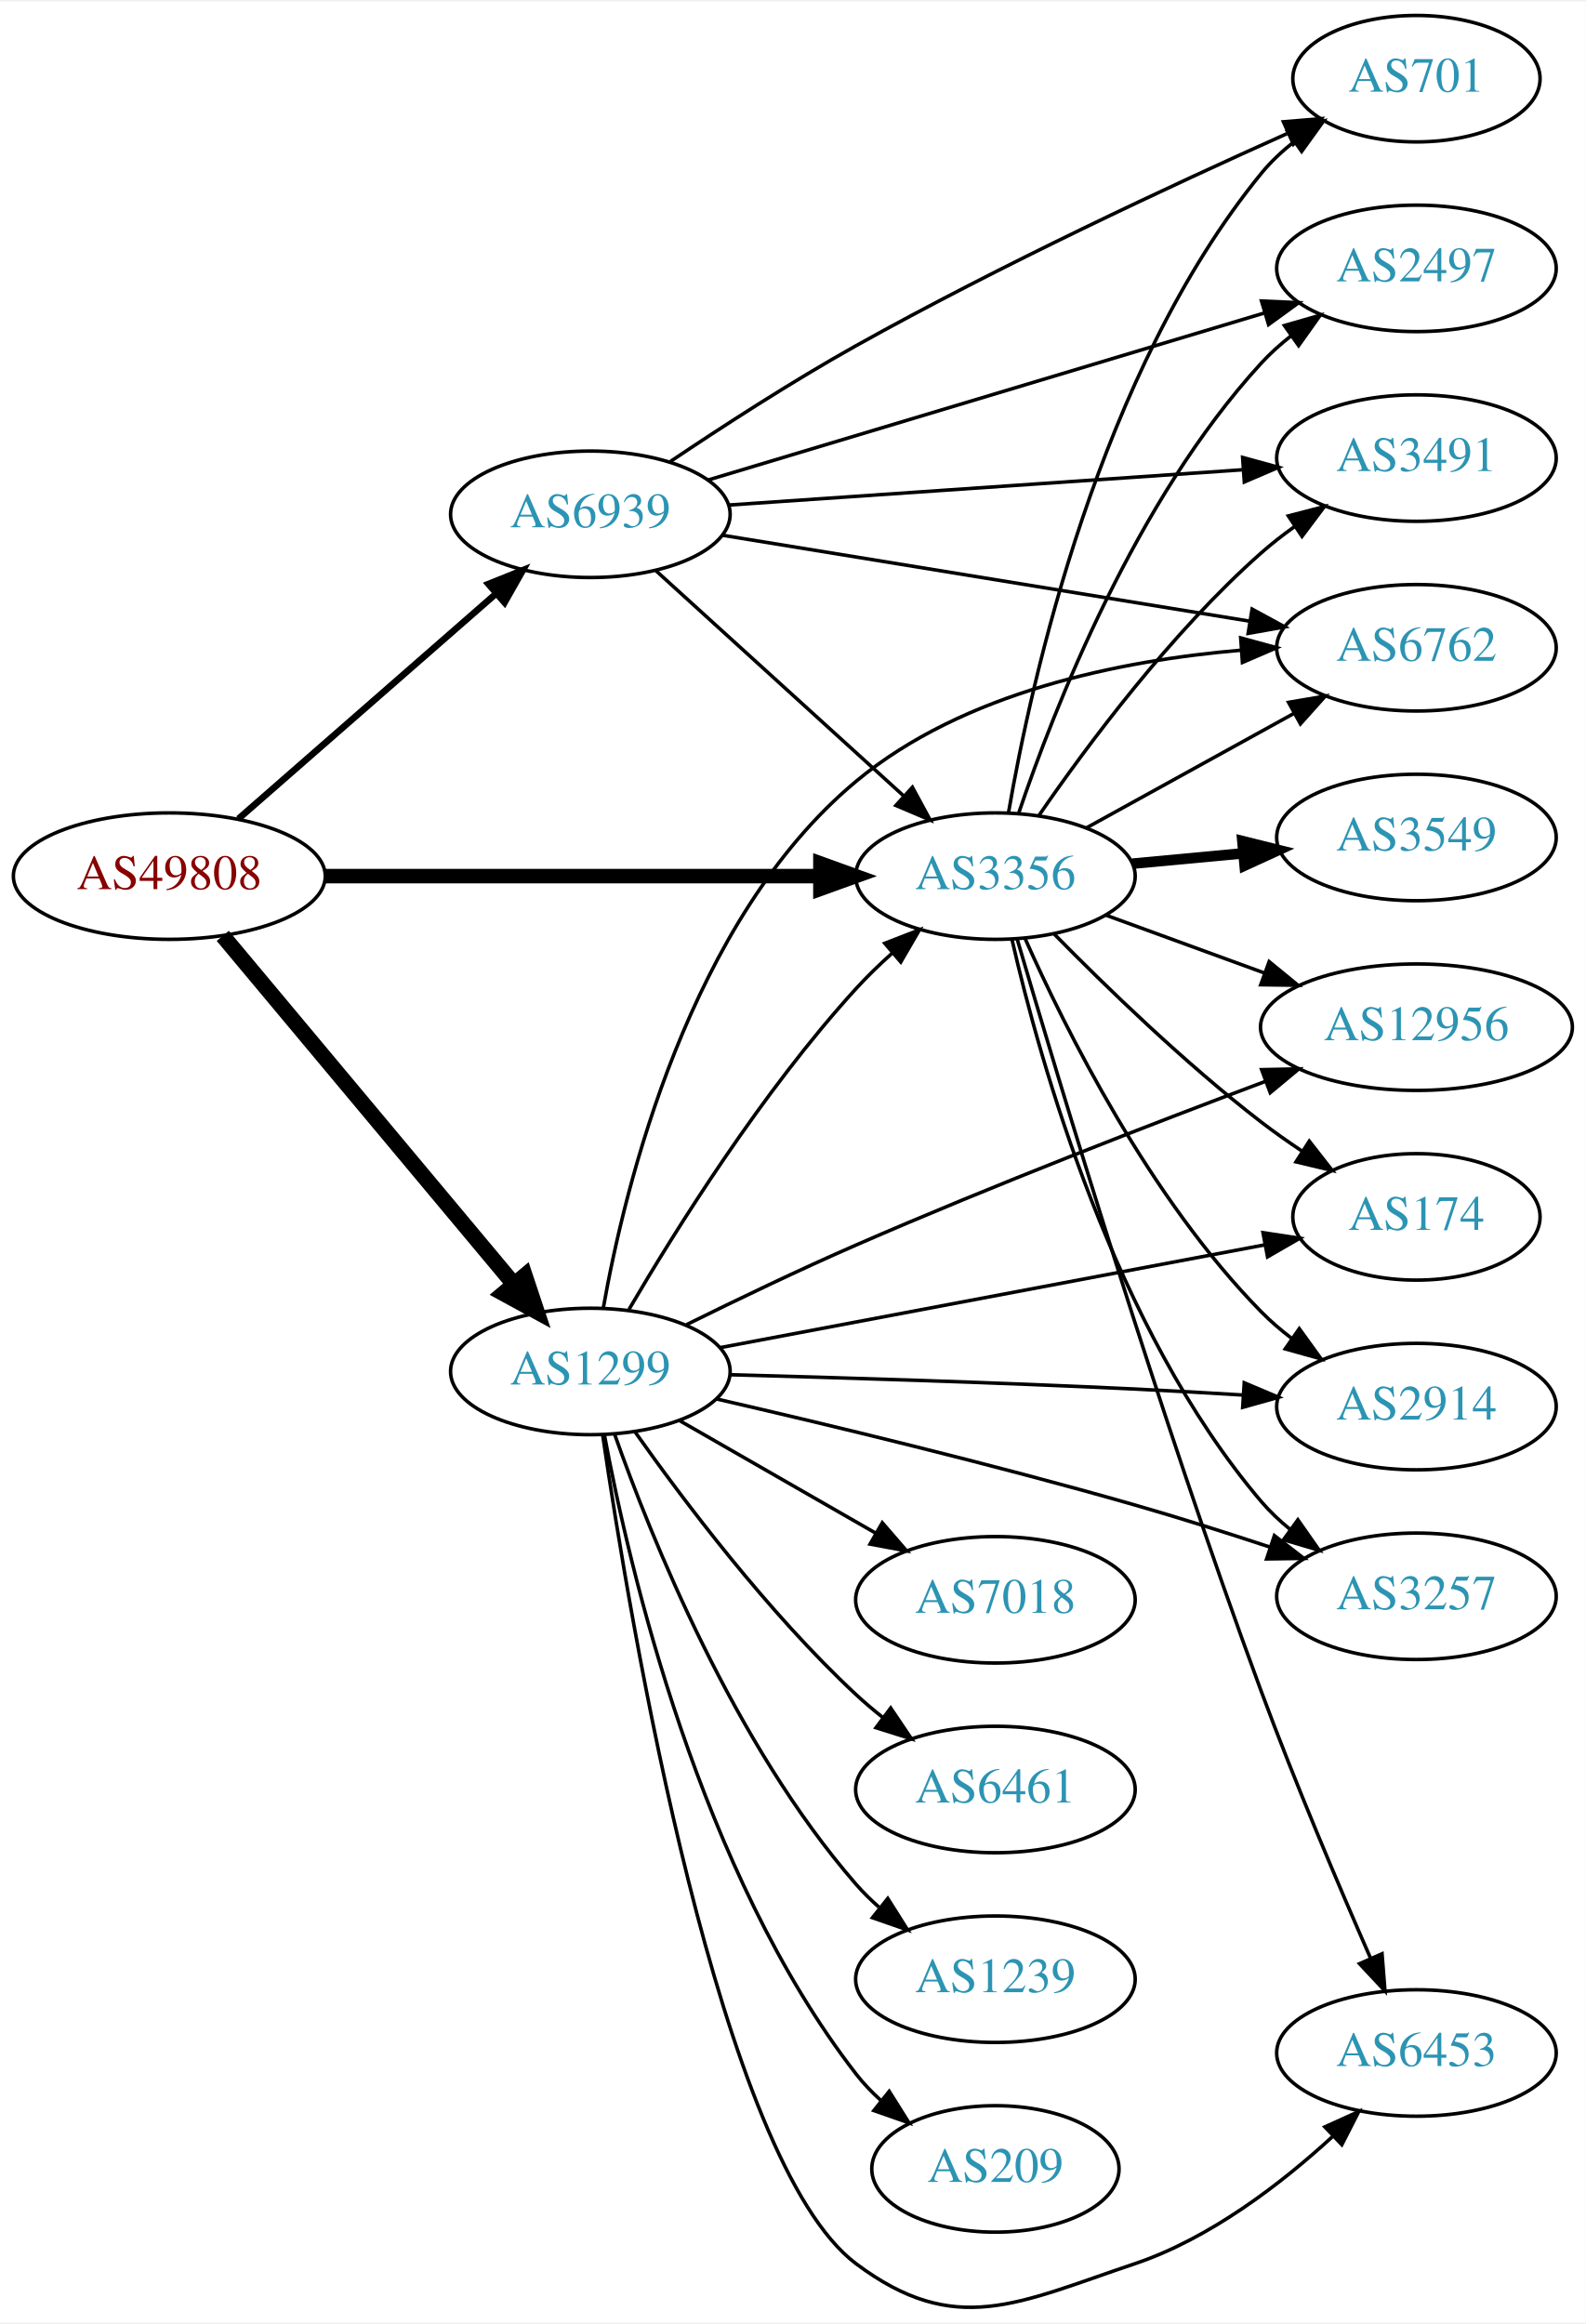
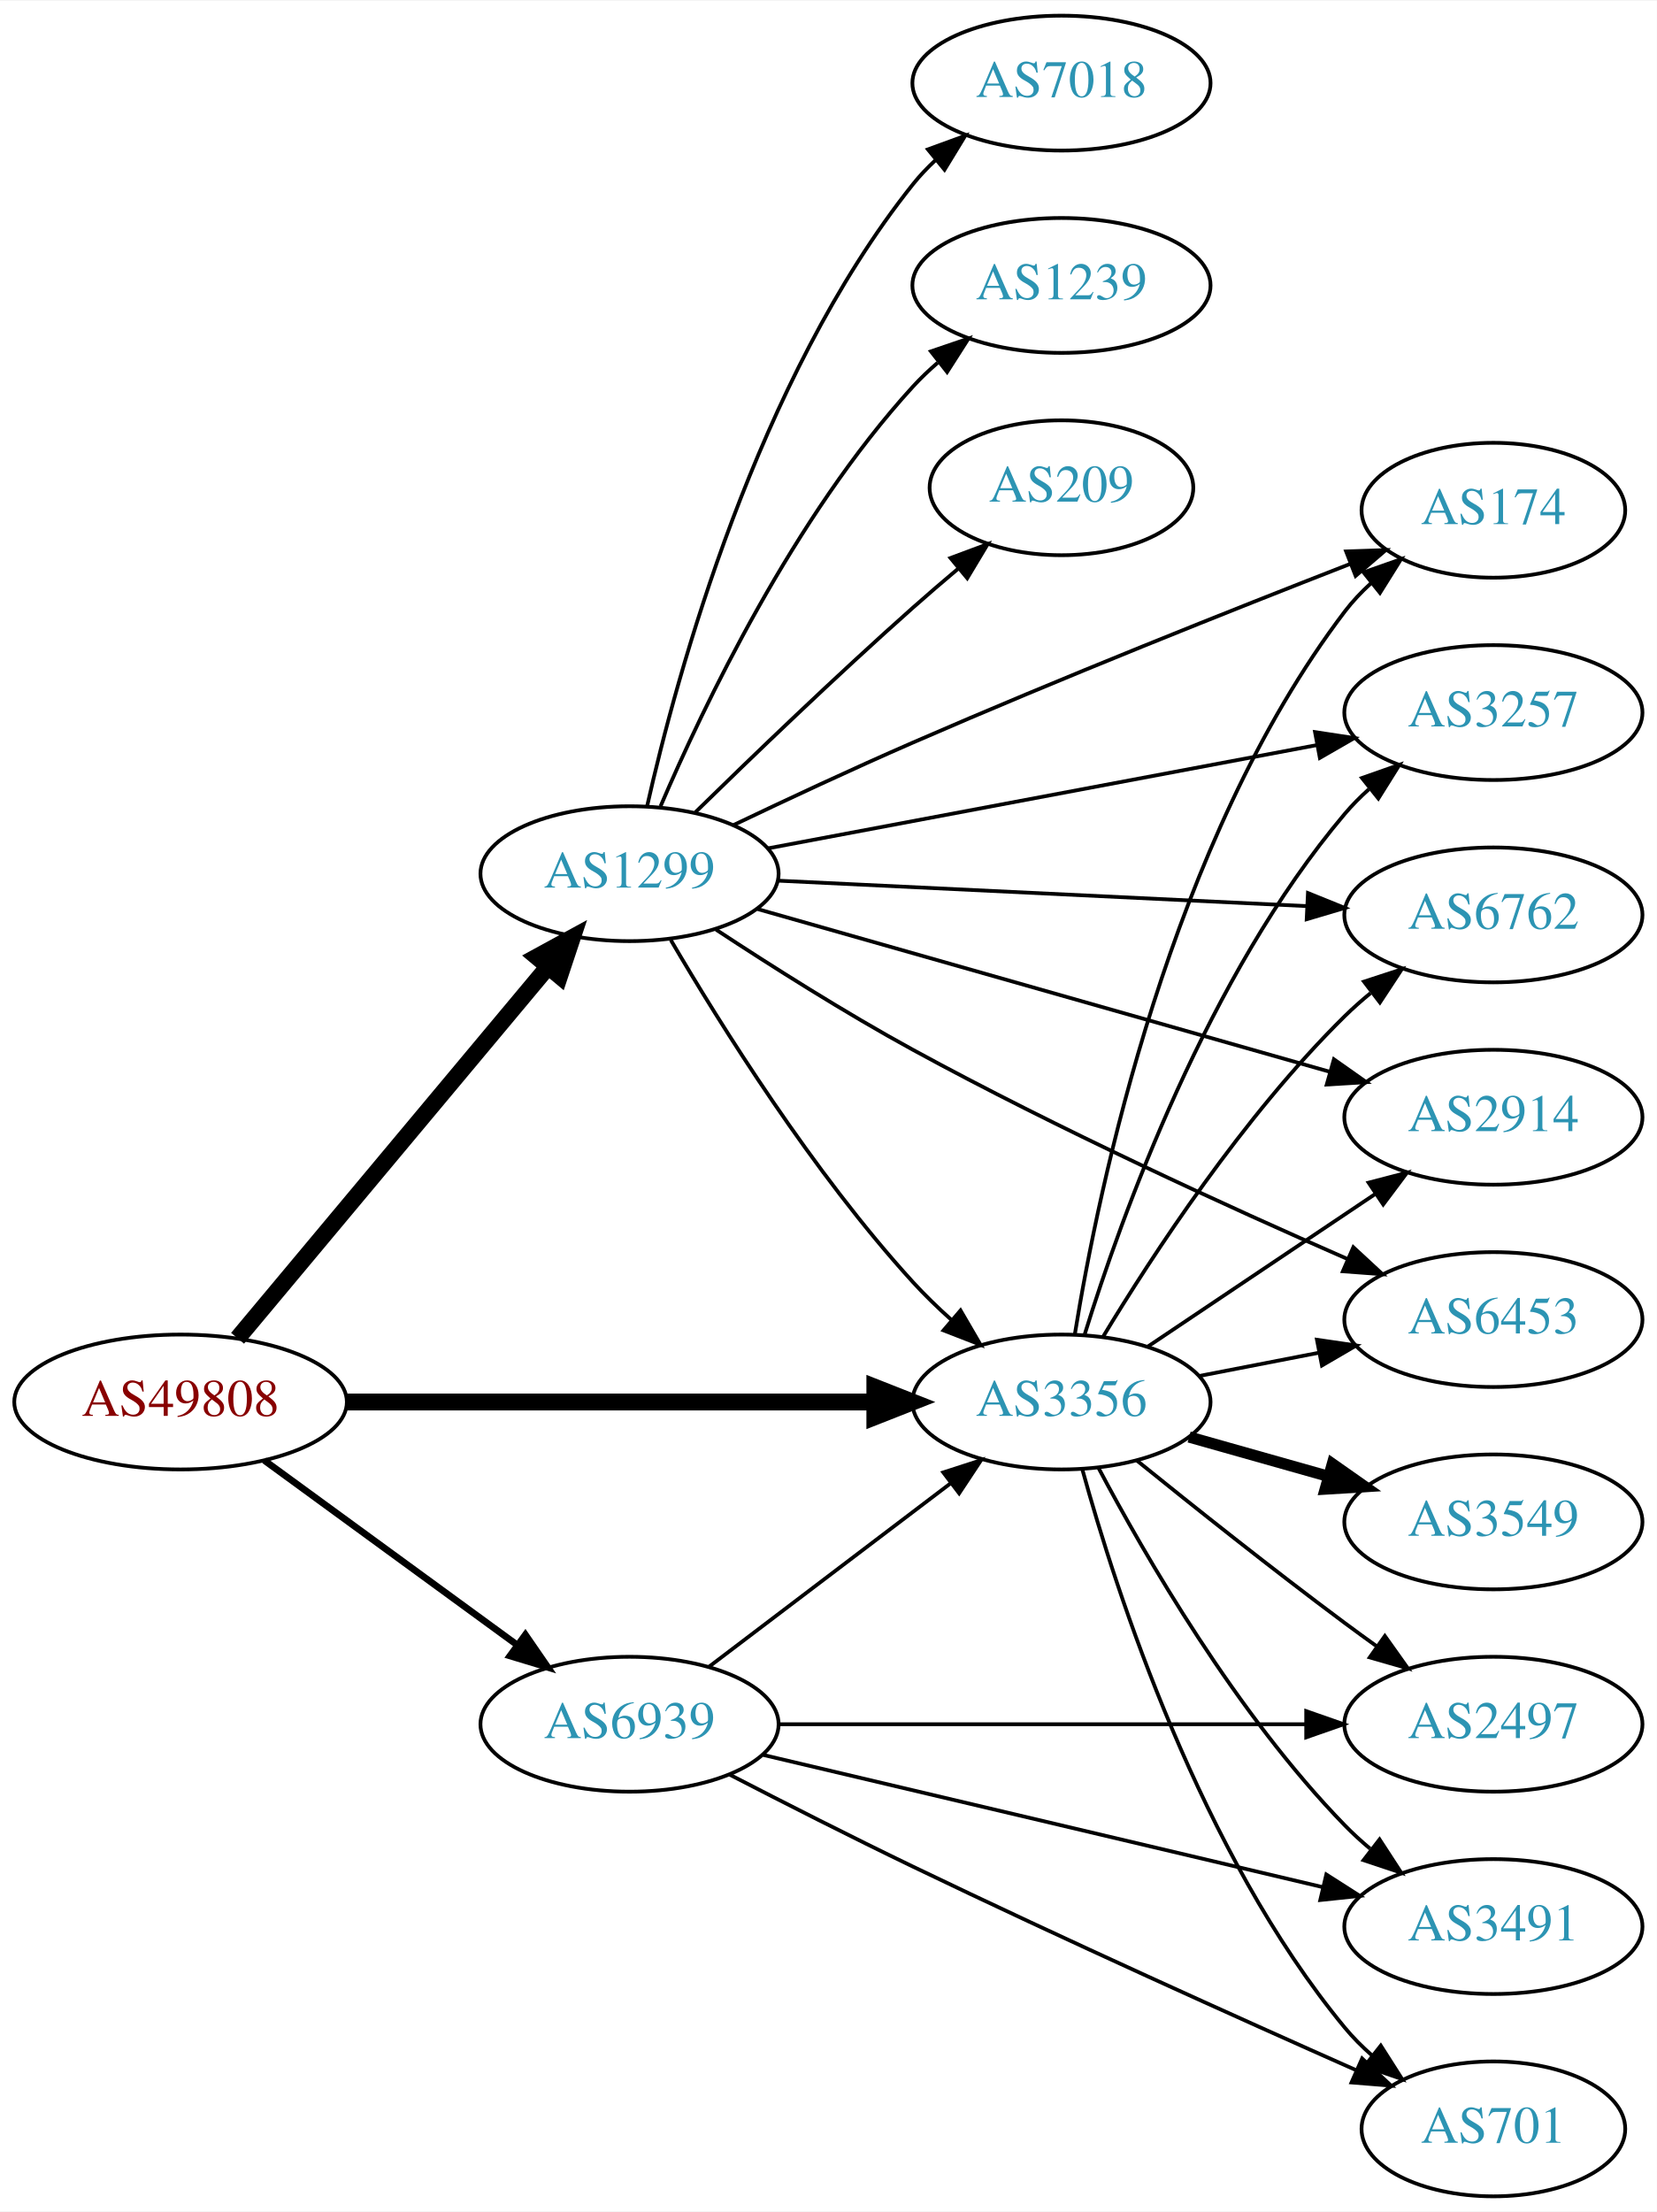
- <svg xmlns="http://www.w3.org/2000/svg" xmlns:xlink="http://www.w3.org/1999/xlink" width="451pt" height="661pt" viewBox="0.00 0.00 451.37 660.75">
-   <g id="graph0" class="graph" transform="scale(1 1) rotate(0) translate(4 656.746)">
-     <polygon fill="white" stroke="none" points="-4,4 -4,-656.746 447.37,-656.746 447.37,4 -4,4" />
+ <svg xmlns="http://www.w3.org/2000/svg" xmlns:xlink="http://www.w3.org/1999/xlink" width="442pt" height="590pt" viewBox="0.00 0.00 442.27 590.00">
+   <g id="graph0" class="graph" transform="scale(1 1) rotate(0) translate(4 586)">
+     <polygon fill="white" stroke="none" points="-4,4 -4,-586 438.271,-586 438.271,4 -4,4" />
    <g id="node1" class="node">
      <g id="a_node1">
        <a xlink:href="/asn/49808" xlink:title="AS49808 ~ POWERSPEED-AS [AT]">
-           <ellipse fill="#ffffff" stroke="black" cx="44.196" cy="-407.746" rx="44.393" ry="18" />
-           <text text-anchor="middle" x="44.196" y="-404.046" font-family="Times,serif" font-size="14.00" fill="#880000">AS49808</text>
+           <ellipse fill="#ffffff" stroke="black" cx="44.196" cy="-212" rx="44.393" ry="18" />
+           <text text-anchor="middle" x="44.196" y="-208.3" font-family="Times,serif" font-size="14.00" fill="#880000">AS49808</text>
        </a>
      </g>
    </g>
    <g id="node2" class="node">
      <g id="a_node2">
        <a xlink:href="/asn/1299" xlink:title="AS1299 ~ Telia Carrier [EU]">
-           <ellipse fill="#ffffff" stroke="black" cx="164.039" cy="-266.746" rx="39.794" ry="18" />
-           <text text-anchor="middle" x="164.039" y="-263.046" font-family="Times,serif" font-size="14.00" fill="#2c94b3">AS1299</text>
+           <ellipse fill="#ffffff" stroke="black" cx="164.039" cy="-353" rx="39.794" ry="18" />
+           <text text-anchor="middle" x="164.039" y="-349.3" font-family="Times,serif" font-size="14.00" fill="#2c94b3">AS1299</text>
        </a>
      </g>
    </g>
    <g id="edge1" class="edge">
-       <path fill="none" stroke="black" stroke-width="4.5" d="M59.411,-390.738C80.026,-366.072 118.353,-320.213 142.174,-291.711" />
-       <polygon fill="black" stroke="black" stroke-width="4.5" points="145.382,-294.013 148.774,-283.814 139.34,-288.962 145.382,-294.013" />
+       <path fill="none" stroke="black" stroke-width="4.5" d="M59.411,-229.008C80.026,-253.674 118.353,-299.533 142.174,-328.036" />
+       <polygon fill="black" stroke="black" stroke-width="4.5" points="139.34,-330.784 148.774,-335.932 145.382,-325.734 139.34,-330.784" />
    </g>
    <g id="node3" class="node">
      <g id="a_node3">
        <a xlink:href="/asn/3356" xlink:title="AS3356 ~ Level 3 Parent, LLC [US]">
-           <ellipse fill="#ffffff" stroke="black" cx="279.332" cy="-407.746" rx="39.794" ry="18" />
-           <text text-anchor="middle" x="279.332" y="-404.046" font-family="Times,serif" font-size="14.00" fill="#2c94b3">AS3356</text>
+           <ellipse fill="#ffffff" stroke="black" cx="279.332" cy="-212" rx="39.794" ry="18" />
+           <text text-anchor="middle" x="279.332" y="-208.3" font-family="Times,serif" font-size="14.00" fill="#2c94b3">AS3356</text>
        </a>
      </g>
    </g>
    <g id="edge2" class="edge">
-       <path fill="none" stroke="black" stroke-width="4.125" d="M88.501,-407.746C128.439,-407.746 187.674,-407.746 229.329,-407.746" />
-       <polygon fill="black" stroke="black" stroke-width="4.125" points="229.518,-411.356 239.518,-407.746 229.518,-404.137 229.518,-411.356" />
+       <path fill="none" stroke="black" stroke-width="4.5" d="M88.501,-212C128.439,-212 187.674,-212 229.329,-212" />
+       <polygon fill="black" stroke="black" stroke-width="4.5" points="229.518,-215.938 239.518,-212 229.518,-208.063 229.518,-215.938" />
    </g>
    <g id="node4" class="node">
      <g id="a_node4">
        <a xlink:href="/asn/6939" xlink:title="AS6939 ~ Hurricane Electric LLC [US]">
-           <ellipse fill="#ffffff" stroke="black" cx="164.039" cy="-510.746" rx="39.794" ry="18" />
-           <text text-anchor="middle" x="164.039" y="-507.046" font-family="Times,serif" font-size="14.00" fill="#2c94b3">AS6939</text>
+           <ellipse fill="#ffffff" stroke="black" cx="164.039" cy="-126" rx="39.794" ry="18" />
+           <text text-anchor="middle" x="164.039" y="-122.3" font-family="Times,serif" font-size="14.00" fill="#2c94b3">AS6939</text>
        </a>
      </g>
    </g>
    <g id="edge3" class="edge">
-       <path fill="none" stroke="black" stroke-width="1.875" d="M63.869,-424.067C83.636,-441.345 114.982,-468.743 137.134,-488.104" />
-       <polygon fill="black" stroke="black" stroke-width="1.875" points="135.008,-490.895 144.841,-494.84 139.615,-485.624 135.008,-490.895" />
-     </g>
-     <g id="edge7" class="edge">
-       <path fill="none" stroke="black" d="M175.055,-284.448C188.25,-306.965 212.935,-346.44 239.685,-375.746 242.809,-379.168 246.302,-382.549 249.878,-385.759" />
-       <polygon fill="black" stroke="black" points="247.847,-388.627 257.723,-392.462 252.393,-383.305 247.847,-388.627" />
+       <path fill="none" stroke="black" stroke-width="1.8" d="M66.537,-196.426C85.424,-182.642 113.154,-162.406 134.047,-147.158" />
+       <polygon fill="black" stroke="black" stroke-width="1.8" points="136.238,-149.892 142.253,-141.169 132.112,-144.237 136.238,-149.892" />
+     </g>
+     <g id="edge12" class="edge">
+       <path fill="none" stroke="black" d="M175.055,-335.298C188.25,-312.781 212.935,-273.306 239.685,-244 242.809,-240.578 246.302,-237.197 249.878,-233.987" />
+       <polygon fill="black" stroke="black" points="252.393,-236.441 257.723,-227.284 247.847,-231.119 252.393,-236.441" />
    </g>
    <g id="node5" class="node">
      <g id="a_node5">
-         <a xlink:href="/asn/7018" xlink:title="AS7018 ~ AT&amp;T Services, Inc. [US]">
-           <ellipse fill="#ffffff" stroke="black" cx="279.332" cy="-201.746" rx="39.794" ry="18" />
-           <text text-anchor="middle" x="279.332" y="-198.046" font-family="Times,serif" font-size="14.00" fill="#2c94b3">AS7018</text>
+         <a xlink:href="/asn/174" xlink:title="AS174 ~ Cogent Communications [US]">
+           <ellipse fill="#ffffff" stroke="black" cx="394.625" cy="-450" rx="35.194" ry="18" />
+           <text text-anchor="middle" x="394.625" y="-446.3" font-family="Times,serif" font-size="14.00" fill="#2c94b3">AS174</text>
        </a>
      </g>
    </g>
    <g id="edge4" class="edge">
-       <path fill="none" stroke="black" d="M189.343,-252.802C205.621,-243.463 227.257,-231.049 245.119,-220.801" />
-       <polygon fill="black" stroke="black" points="247.136,-223.68 254.068,-215.667 243.652,-217.608 247.136,-223.68" />
+       <path fill="none" stroke="black" d="M191.824,-366C205.971,-372.753 223.675,-381.029 239.685,-388 279.135,-405.177 324.944,-423.412 356.268,-435.625" />
+       <polygon fill="black" stroke="black" points="355.314,-439.01 365.903,-439.37 357.85,-432.485 355.314,-439.01" />
    </g>
    <g id="node6" class="node">
      <g id="a_node6">
-         <a xlink:href="/asn/174" xlink:title="AS174 ~ Cogent Communications [US]">
-           <ellipse fill="#ffffff" stroke="black" cx="399.174" cy="-310.746" rx="35.194" ry="18" />
-           <text text-anchor="middle" x="399.174" y="-307.046" font-family="Times,serif" font-size="14.00" fill="#2c94b3">AS174</text>
+         <a xlink:href="/asn/3257" xlink:title="AS3257 ~ GTT [DE]">
+           <ellipse fill="#ffffff" stroke="black" cx="394.625" cy="-396" rx="39.794" ry="18" />
+           <text text-anchor="middle" x="394.625" y="-392.3" font-family="Times,serif" font-size="14.00" fill="#2c94b3">AS3257</text>
        </a>
      </g>
    </g>
    <g id="edge5" class="edge">
-       <path fill="none" stroke="black" d="M200.955,-273.525C242.785,-281.419 311.791,-294.443 356.094,-302.804" />
-       <polygon fill="black" stroke="black" points="355.497,-306.253 365.973,-304.669 356.795,-299.375 355.497,-306.253" />
+       <path fill="none" stroke="black" d="M201.007,-359.766C240.582,-367.211 304.297,-379.196 347.514,-387.326" />
+       <polygon fill="black" stroke="black" points="347.015,-390.793 357.489,-389.202 348.309,-383.914 347.015,-390.793" />
    </g>
    <g id="node7" class="node">
      <g id="a_node7">
-         <a xlink:href="/asn/2914" xlink:title="AS2914 ~ NTT America, Inc. [US]">
-           <ellipse fill="#ffffff" stroke="black" cx="399.174" cy="-256.746" rx="39.794" ry="18" />
-           <text text-anchor="middle" x="399.174" y="-253.046" font-family="Times,serif" font-size="14.00" fill="#2c94b3">AS2914</text>
+         <a xlink:href="/asn/6762" xlink:title="AS6762 ~ TELECOM ITALIA SPARKLE S.p.A. [IT]">
+           <ellipse fill="#ffffff" stroke="black" cx="394.625" cy="-342" rx="39.794" ry="18" />
+           <text text-anchor="middle" x="394.625" y="-338.3" font-family="Times,serif" font-size="14.00" fill="#2c94b3">AS6762</text>
        </a>
      </g>
    </g>
    <g id="edge6" class="edge">
-       <path fill="none" stroke="black" d="M203.643,-265.819C234.786,-264.993 279.716,-263.623 318.978,-261.746 328.989,-261.268 339.706,-260.657 349.919,-260.029" />
-       <polygon fill="black" stroke="black" points="350.16,-263.521 359.92,-259.398 349.719,-256.535 350.16,-263.521" />
+       <path fill="none" stroke="black" d="M203.557,-351.146C242.464,-349.274 302.694,-346.376 344.899,-344.345" />
+       <polygon fill="black" stroke="black" points="345.128,-347.838 354.949,-343.861 344.792,-340.846 345.128,-347.838" />
    </g>
    <g id="node8" class="node">
      <g id="a_node8">
-         <a xlink:href="/asn/6461" xlink:title="AS6461 ~ Zayo Bandwidth [US]">
-           <ellipse fill="#ffffff" stroke="black" cx="279.332" cy="-147.746" rx="39.794" ry="18" />
-           <text text-anchor="middle" x="279.332" y="-144.046" font-family="Times,serif" font-size="14.00" fill="#2c94b3">AS6461</text>
-         </a>
-       </g>
-     </g>
-     <g id="edge8" class="edge">
-       <path fill="none" stroke="black" d="M176.714,-249.604C190.435,-230.168 214.54,-198.147 239.685,-174.746 242.082,-172.516 244.673,-170.323 247.339,-168.211" />
-       <polygon fill="black" stroke="black" points="249.526,-170.946 255.445,-162.159 245.338,-165.337 249.526,-170.946" />
+         <a xlink:href="/asn/2914" xlink:title="AS2914 ~ NTT America, Inc. [US]">
+           <ellipse fill="#ffffff" stroke="black" cx="394.625" cy="-288" rx="39.794" ry="18" />
+           <text text-anchor="middle" x="394.625" y="-284.3" font-family="Times,serif" font-size="14.00" fill="#2c94b3">AS2914</text>
+         </a>
+       </g>
+     </g>
+     <g id="edge7" class="edge">
+       <path fill="none" stroke="black" d="M198.277,-343.548C238.598,-332.083 306.649,-312.732 350.847,-300.164" />
+       <polygon fill="black" stroke="black" points="352.056,-303.459 360.717,-297.358 350.141,-296.726 352.056,-303.459" />
    </g>
    <g id="node9" class="node">
      <g id="a_node9">
-         <a xlink:href="/asn/3257" xlink:title="AS3257 ~ GTT [DE]">
-           <ellipse fill="#ffffff" stroke="black" cx="399.174" cy="-202.746" rx="39.794" ry="18" />
-           <text text-anchor="middle" x="399.174" y="-199.046" font-family="Times,serif" font-size="14.00" fill="#2c94b3">AS3257</text>
-         </a>
-       </g>
-     </g>
-     <g id="edge9" class="edge">
-       <path fill="none" stroke="black" d="M200.086,-258.887C231.417,-251.673 278.496,-240.37 318.978,-228.746 331.6,-225.122 345.224,-220.8 357.554,-216.731" />
-       <polygon fill="black" stroke="black" points="358.743,-220.024 367.122,-213.54 356.528,-213.384 358.743,-220.024" />
+         <a xlink:href="/asn/7018" xlink:title="AS7018 ~ AT&amp;T Services, Inc. [US]">
+           <ellipse fill="#ffffff" stroke="black" cx="279.332" cy="-564" rx="39.794" ry="18" />
+           <text text-anchor="middle" x="279.332" y="-560.3" font-family="Times,serif" font-size="14.00" fill="#2c94b3">AS7018</text>
+         </a>
+       </g>
+     </g>
+     <g id="edge8" class="edge">
+       <path fill="none" stroke="black" d="M168.716,-370.949C176.62,-406.006 197.988,-484.713 239.685,-537 241.503,-539.28 243.563,-541.448 245.764,-543.491" />
+       <polygon fill="black" stroke="black" points="243.68,-546.309 253.633,-549.939 248.116,-540.894 243.68,-546.309" />
    </g>
    <g id="node10" class="node">
      <g id="a_node10">
        <a xlink:href="/asn/1239" xlink:title="AS1239 ~ Sprint [US]">
-           <ellipse fill="#ffffff" stroke="black" cx="279.332" cy="-93.746" rx="39.794" ry="18" />
-           <text text-anchor="middle" x="279.332" y="-90.046" font-family="Times,serif" font-size="14.00" fill="#2c94b3">AS1239</text>
-         </a>
-       </g>
-     </g>
-     <g id="edge10" class="edge">
-       <path fill="none" stroke="black" d="M170.927,-248.922C181.255,-219.65 204.898,-160.666 239.685,-120.746 241.651,-118.49 243.844,-116.328 246.159,-114.278" />
-       <polygon fill="black" stroke="black" points="248.693,-116.735 254.345,-107.773 244.338,-111.254 248.693,-116.735" />
+           <ellipse fill="#ffffff" stroke="black" cx="279.332" cy="-510" rx="39.794" ry="18" />
+           <text text-anchor="middle" x="279.332" y="-506.3" font-family="Times,serif" font-size="14.00" fill="#2c94b3">AS1239</text>
+         </a>
+       </g>
+     </g>
+     <g id="edge9" class="edge">
+       <path fill="none" stroke="black" d="M172.317,-370.988C183.736,-397.652 207.883,-448.249 239.685,-483 241.705,-485.208 243.937,-487.335 246.278,-489.361" />
+       <polygon fill="black" stroke="black" points="244.485,-492.403 254.513,-495.823 248.807,-486.896 244.485,-492.403" />
    </g>
    <g id="node11" class="node">
      <g id="a_node11">
-         <a xlink:href="/asn/6762" xlink:title="AS6762 ~ TELECOM ITALIA SPARKLE S.p.A. [IT]">
-           <ellipse fill="#ffffff" stroke="black" cx="399.174" cy="-472.746" rx="39.794" ry="18" />
-           <text text-anchor="middle" x="399.174" y="-469.046" font-family="Times,serif" font-size="14.00" fill="#2c94b3">AS6762</text>
-         </a>
-       </g>
-     </g>
-     <g id="edge11" class="edge">
-       <path fill="none" stroke="black" d="M167.725,-284.834C173.858,-319.476 192.212,-395.245 239.685,-434.746 270.238,-460.168 314.979,-469.133 349.14,-472.047" />
-       <polygon fill="black" stroke="black" points="349.153,-475.556 359.374,-472.768 349.645,-468.573 349.153,-475.556" />
+         <a xlink:href="/asn/6453" xlink:title="AS6453 ~ TATA COMMUNICATIONS (AMERICA) INC [US]">
+           <ellipse fill="#ffffff" stroke="black" cx="394.625" cy="-234" rx="39.794" ry="18" />
+           <text text-anchor="middle" x="394.625" y="-230.3" font-family="Times,serif" font-size="14.00" fill="#2c94b3">AS6453</text>
+         </a>
+       </g>
+     </g>
+     <g id="edge10" class="edge">
+       <path fill="none" stroke="black" d="M187.141,-338.065C201.773,-328.435 221.539,-315.906 239.685,-306 278.291,-284.924 324.137,-263.978 355.699,-250.158" />
+       <polygon fill="black" stroke="black" points="357.239,-253.305 365.012,-246.106 354.446,-246.887 357.239,-253.305" />
    </g>
    <g id="node12" class="node">
      <g id="a_node12">
-         <a xlink:href="/asn/12956" xlink:title="AS12956 ~ TELXIUS [ES]">
-           <ellipse fill="#ffffff" stroke="black" cx="399.174" cy="-364.746" rx="44.393" ry="18" />
-           <text text-anchor="middle" x="399.174" y="-361.046" font-family="Times,serif" font-size="14.00" fill="#2c94b3">AS12956</text>
-         </a>
-       </g>
-     </g>
-     <g id="edge12" class="edge">
-       <path fill="none" stroke="black" d="M191.412,-280.073C205.597,-287.087 223.463,-295.674 239.685,-302.746 278.711,-319.761 324.017,-337.264 356.168,-349.316" />
-       <polygon fill="black" stroke="black" points="355.11,-352.656 365.703,-352.874 357.558,-346.098 355.11,-352.656" />
+         <a xlink:href="/asn/209" xlink:title="AS209 ~ CenturyLink Communications, LLC [US]">
+           <ellipse fill="#ffffff" stroke="black" cx="279.332" cy="-456" rx="35.194" ry="18" />
+           <text text-anchor="middle" x="279.332" y="-452.3" font-family="Times,serif" font-size="14.00" fill="#2c94b3">AS209</text>
+         </a>
+       </g>
+     </g>
+     <g id="edge11" class="edge">
+       <path fill="none" stroke="black" d="M181.628,-369.409C196.554,-384.021 219.22,-405.833 239.685,-424 243.575,-427.454 247.754,-431.037 251.874,-434.502" />
+       <polygon fill="black" stroke="black" points="249.708,-437.253 259.635,-440.954 254.183,-431.87 249.708,-437.253" />
+     </g>
+     <g id="edge14" class="edge">
+       <path fill="none" stroke="black" d="M282.916,-230.157C289.212,-269.036 308.386,-361.776 354.978,-423 357.01,-425.67 359.383,-428.178 361.935,-430.506" />
+       <polygon fill="black" stroke="black" points="359.973,-433.419 369.966,-436.938 364.348,-427.955 359.973,-433.419" />
+     </g>
+     <g id="edge18" class="edge">
+       <path fill="none" stroke="black" d="M285.575,-230.18C295.247,-261.321 318.321,-325.691 354.978,-369 356.911,-371.284 359.081,-373.467 361.379,-375.53" />
+       <polygon fill="black" stroke="black" points="359.543,-378.543 369.537,-382.06 363.917,-373.078 359.543,-378.543" />
+     </g>
+     <g id="edge17" class="edge">
+       <path fill="none" stroke="black" d="M290.418,-229.391C303.503,-251.031 327.887,-288.374 354.978,-315 357.112,-317.098 359.425,-319.147 361.822,-321.119" />
+       <polygon fill="black" stroke="black" points="360.086,-324.197 370.159,-327.483 364.334,-318.633 360.086,-324.197" />
+     </g>
+     <g id="edge16" class="edge">
+       <path fill="none" stroke="black" d="M302.445,-226.834C319.756,-238.447 344.025,-254.727 363.173,-267.572" />
+       <polygon fill="black" stroke="black" points="361.313,-270.539 371.567,-273.203 365.213,-264.726 361.313,-270.539" />
+     </g>
+     <g id="edge15" class="edge">
+       <path fill="none" stroke="black" d="M316.178,-218.961C326.298,-220.926 337.447,-223.091 348.056,-225.151" />
+       <polygon fill="black" stroke="black" points="347.527,-228.614 358.011,-227.084 348.862,-221.742 347.527,-228.614" />
    </g>
    <g id="node13" class="node">
      <g id="a_node13">
-         <a xlink:href="/asn/6453" xlink:title="AS6453 ~ TATA COMMUNICATIONS (AMERICA) INC [US]">
-           <ellipse fill="#ffffff" stroke="black" cx="399.174" cy="-72.746" rx="39.794" ry="18" />
-           <text text-anchor="middle" x="399.174" y="-69.046" font-family="Times,serif" font-size="14.00" fill="#2c94b3">AS6453</text>
+         <a xlink:href="/asn/3549" xlink:title="AS3549 ~ Level 3 Parent, LLC [US]">
+           <ellipse fill="#ffffff" stroke="black" cx="394.625" cy="-180" rx="39.794" ry="18" />
+           <text text-anchor="middle" x="394.625" y="-176.3" font-family="Times,serif" font-size="14.00" fill="#2c94b3">AS3549</text>
        </a>
      </g>
    </g>
    <g id="edge13" class="edge">
-       <path fill="none" stroke="black" d="M167.549,-248.654C175.327,-195.512 200.863,-41.801 239.685,-12.746 267.9,8.37 285.572,-1.521 318.978,-12.746 340.362,-19.932 360.566,-35.435 375.215,-48.882" />
-       <polygon fill="black" stroke="black" points="373.103,-51.704 382.754,-56.075 377.935,-46.639 373.103,-51.704" />
+       <path fill="none" stroke="black" stroke-width="3" d="M313.405,-202.658C325.052,-199.369 338.317,-195.622 350.661,-192.135" />
+       <polygon fill="black" stroke="black" stroke-width="3" points="351.642,-195.495 360.314,-189.409 349.739,-188.759 351.642,-195.495" />
    </g>
    <g id="node14" class="node">
      <g id="a_node14">
-         <a xlink:href="/asn/209" xlink:title="AS209 ~ CenturyLink Communications, LLC [US]">
-           <ellipse fill="#ffffff" stroke="black" cx="279.332" cy="-39.746" rx="35.194" ry="18" />
-           <text text-anchor="middle" x="279.332" y="-36.046" font-family="Times,serif" font-size="14.00" fill="#2c94b3">AS209</text>
-         </a>
-       </g>
-     </g>
-     <g id="edge14" class="edge">
-       <path fill="none" stroke="black" d="M168.034,-248.687C174.973,-211.344 195.086,-124.319 239.685,-66.746 241.74,-64.093 244.128,-61.598 246.69,-59.277" />
-       <polygon fill="black" stroke="black" points="249.103,-61.83 254.737,-52.857 244.737,-56.358 249.103,-61.83" />
-     </g>
-     <g id="edge18" class="edge">
-       <path fill="none" stroke="black" d="M296.113,-391.211C310.688,-376.375 333.296,-354.434 354.978,-337.746 358.625,-334.94 362.573,-332.159 366.551,-329.509" />
-       <polygon fill="black" stroke="black" points="368.673,-332.305 375.197,-323.958 364.891,-326.415 368.673,-332.305" />
-     </g>
-     <g id="edge16" class="edge">
-       <path fill="none" stroke="black" d="M287.777,-389.976C299.244,-364.198 323.265,-315.995 354.978,-283.746 357.613,-281.066 360.564,-278.532 363.653,-276.169" />
-       <polygon fill="black" stroke="black" points="365.827,-278.92 372.031,-270.331 361.825,-273.177 365.827,-278.92" />
-     </g>
-     <g id="edge20" class="edge">
-       <path fill="none" stroke="black" d="M284.057,-389.664C291.932,-355.168 313.085,-279.019 354.978,-229.746 357.413,-226.883 360.229,-224.226 363.234,-221.786" />
-       <polygon fill="black" stroke="black" points="365.423,-224.523 371.495,-215.841 361.334,-218.841 365.423,-224.523" />
-     </g>
-     <g id="edge17" class="edge">
-       <path fill="none" stroke="black" d="M305.323,-421.531C322.509,-431.011 345.537,-443.712 364.36,-454.095" />
-       <polygon fill="black" stroke="black" points="362.772,-457.216 373.219,-458.981 366.153,-451.087 362.772,-457.216" />
-     </g>
-     <g id="edge23" class="edge">
-       <path fill="none" stroke="black" d="M310.679,-396.673C324.441,-391.651 340.946,-385.628 355.895,-380.174" />
-       <polygon fill="black" stroke="black" points="357.254,-383.403 365.449,-376.687 354.855,-376.827 357.254,-383.403" />
-     </g>
-     <g id="edge22" class="edge">
-       <path fill="none" stroke="black" d="M285.529,-389.814C297.013,-350.619 325.848,-254.521 354.978,-175.746 364.63,-149.645 377.036,-120.438 386.074,-99.81" />
-       <polygon fill="black" stroke="black" points="389.381,-100.987 390.214,-90.424 382.976,-98.162 389.381,-100.987" />
+         <a xlink:href="/asn/2497" xlink:title="AS2497 ~ Internet Initiative Japan Inc. [JP]">
+           <ellipse fill="#ffffff" stroke="black" cx="394.625" cy="-126" rx="39.794" ry="18" />
+           <text text-anchor="middle" x="394.625" y="-122.3" font-family="Times,serif" font-size="14.00" fill="#2c94b3">AS2497</text>
+         </a>
+       </g>
+     </g>
+     <g id="edge19" class="edge">
+       <path fill="none" stroke="black" d="M299.422,-196.403C314.362,-184.321 335.757,-167.291 354.978,-153 357.755,-150.935 360.669,-148.816 363.599,-146.717" />
+       <polygon fill="black" stroke="black" points="365.657,-149.548 371.798,-140.914 361.613,-143.834 365.657,-149.548" />
    </g>
    <g id="node15" class="node">
      <g id="a_node15">
-         <a xlink:href="/asn/3549" xlink:title="AS3549 ~ Level 3 Parent, LLC [US]">
-           <ellipse fill="#ffffff" stroke="black" cx="399.174" cy="-418.746" rx="39.794" ry="18" />
-           <text text-anchor="middle" x="399.174" y="-415.046" font-family="Times,serif" font-size="14.00" fill="#2c94b3">AS3549</text>
-         </a>
-       </g>
-     </g>
-     <g id="edge15" class="edge">
-       <path fill="none" stroke="black" stroke-width="3" d="M318.266,-411.287C328.258,-412.22 339.176,-413.239 349.642,-414.216" />
-       <polygon fill="black" stroke="black" stroke-width="3" points="349.624,-417.729 359.906,-415.174 350.275,-410.76 349.624,-417.729" />
+         <a xlink:href="/asn/3491" xlink:title="AS3491 ~ PCCW Global, Inc. [US]">
+           <ellipse fill="#ffffff" stroke="black" cx="394.625" cy="-72" rx="39.794" ry="18" />
+           <text text-anchor="middle" x="394.625" y="-68.3" font-family="Times,serif" font-size="14.00" fill="#2c94b3">AS3491</text>
+         </a>
+       </g>
+     </g>
+     <g id="edge20" class="edge">
+       <path fill="none" stroke="black" d="M289.184,-194.475C301.647,-170.935 326.1,-128.639 354.978,-99 357.066,-96.857 359.347,-94.775 361.721,-92.78" />
+       <polygon fill="black" stroke="black" points="364.24,-95.257 370.017,-86.376 359.962,-89.717 364.24,-95.257" />
    </g>
    <g id="node16" class="node">
      <g id="a_node16">
-         <a xlink:href="/asn/2497" xlink:title="AS2497 ~ Internet Initiative Japan Inc. [JP]">
-           <ellipse fill="#ffffff" stroke="black" cx="399.174" cy="-580.746" rx="39.794" ry="18" />
-           <text text-anchor="middle" x="399.174" y="-577.046" font-family="Times,serif" font-size="14.00" fill="#2c94b3">AS2497</text>
-         </a>
-       </g>
-     </g>
-     <g id="edge19" class="edge">
-       <path fill="none" stroke="black" d="M285.993,-425.773C295.996,-455.336 319.181,-514.729 354.978,-553.746 357.519,-556.516 360.407,-559.11 363.456,-561.51" />
-       <polygon fill="black" stroke="black" points="361.594,-564.481 371.779,-567.401 365.638,-558.767 361.594,-564.481" />
-     </g>
-     <g id="node17" class="node">
-       <g id="a_node17">
-         <a xlink:href="/asn/3491" xlink:title="AS3491 ~ PCCW Global, Inc. [US]">
-           <ellipse fill="#ffffff" stroke="black" cx="399.174" cy="-526.746" rx="39.794" ry="18" />
-           <text text-anchor="middle" x="399.174" y="-523.046" font-family="Times,serif" font-size="14.00" fill="#2c94b3">AS3491</text>
+         <a xlink:href="/asn/701" xlink:title="AS701 ~ UUNET [US]">
+           <ellipse fill="#ffffff" stroke="black" cx="394.625" cy="-18" rx="35.194" ry="18" />
+           <text text-anchor="middle" x="394.625" y="-14.3" font-family="Times,serif" font-size="14.00" fill="#2c94b3">AS701</text>
        </a>
      </g>
    </g>
    <g id="edge21" class="edge">
-       <path fill="none" stroke="black" d="M291.793,-425.124C305.318,-444.777 329.243,-476.996 354.978,-499.746 357.949,-502.373 361.205,-504.908 364.555,-507.302" />
-       <polygon fill="black" stroke="black" points="362.709,-510.279 372.965,-512.939 366.606,-504.464 362.709,-510.279" />
-     </g>
-     <g id="node18" class="node">
-       <g id="a_node18">
-         <a xlink:href="/asn/701" xlink:title="AS701 ~ UUNET [US]">
-           <ellipse fill="#ffffff" stroke="black" cx="399.174" cy="-634.746" rx="35.194" ry="18" />
-           <text text-anchor="middle" x="399.174" y="-631.046" font-family="Times,serif" font-size="14.00" fill="#2c94b3">AS701</text>
-         </a>
-       </g>
+       <path fill="none" stroke="black" d="M284.922,-193.955C293.921,-161.339 316.438,-91.633 354.978,-45 357.116,-42.413 359.56,-39.963 362.158,-37.671" />
+       <polygon fill="black" stroke="black" points="364.566,-40.23 370.259,-31.294 360.236,-34.729 364.566,-40.23" />
    </g>
    <g id="edge24" class="edge">
-       <path fill="none" stroke="black" d="M283.041,-425.707C289.49,-463.242 308.803,-551.19 354.978,-607.746 357.684,-611.06 360.909,-614.086 364.362,-616.814" />
-       <polygon fill="black" stroke="black" points="362.489,-619.775 372.691,-622.634 366.499,-614.037 362.489,-619.775" />
-     </g>
-     <g id="edge29" class="edge">
-       <path fill="none" stroke="black" d="M182.741,-494.652C201.697,-477.419 231.93,-449.932 253.313,-430.491" />
-       <polygon fill="black" stroke="black" points="255.709,-433.044 260.754,-423.727 251,-427.864 255.709,-433.044" />
-     </g>
-     <g id="edge27" class="edge">
-       <path fill="none" stroke="black" d="M201.723,-504.767C242.289,-498.155 307.727,-487.489 351.813,-480.303" />
-       <polygon fill="black" stroke="black" points="352.398,-483.754 361.704,-478.691 351.271,-476.845 352.398,-483.754" />
+       <path fill="none" stroke="black" d="M185.293,-141.375C203.226,-154.987 229.596,-175.005 249.687,-190.256" />
+       <polygon fill="black" stroke="black" points="247.789,-193.21 257.87,-196.468 252.022,-187.634 247.789,-193.21" />
+     </g>
+     <g id="edge23" class="edge">
+       <path fill="none" stroke="black" d="M203.815,-126C242.647,-126 302.531,-126 344.629,-126" />
+       <polygon fill="black" stroke="black" points="344.658,-129.5 354.658,-126 344.658,-122.5 344.658,-129.5" />
    </g>
    <g id="edge25" class="edge">
-       <path fill="none" stroke="black" d="M197.455,-520.479C238.835,-532.904 310.509,-554.424 356.072,-568.105" />
-       <polygon fill="black" stroke="black" points="355.074,-571.459 365.658,-570.983 357.087,-564.755 355.074,-571.459" />
-     </g>
-     <g id="edge26" class="edge">
-       <path fill="none" stroke="black" d="M203.275,-513.37C243.338,-516.12 306.378,-520.446 349.858,-523.43" />
-       <polygon fill="black" stroke="black" points="349.701,-526.928 359.917,-524.121 350.18,-519.944 349.701,-526.928" />
-     </g>
-     <g id="edge28" class="edge">
-       <path fill="none" stroke="black" d="M186.808,-525.765C201.466,-535.621 221.39,-548.53 239.685,-558.746 280.731,-581.668 329.774,-604.526 362.323,-619.095" />
-       <polygon fill="black" stroke="black" points="361.308,-622.474 371.867,-623.341 364.153,-616.079 361.308,-622.474" />
+       <path fill="none" stroke="black" d="M199.756,-117.799C239.731,-108.355 305.489,-92.821 349.172,-82.501" />
+       <polygon fill="black" stroke="black" points="350.028,-85.895 358.956,-80.19 348.419,-79.083 350.028,-85.895" />
+     </g>
+     <g id="edge22" class="edge">
+       <path fill="none" stroke="black" d="M190.808,-112.528C205.127,-105.132 223.308,-95.887 239.685,-88 279.957,-68.605 326.776,-47.52 358.11,-33.616" />
+       <polygon fill="black" stroke="black" points="359.586,-36.79 367.313,-29.541 356.752,-30.39 359.586,-36.79" />
    </g>
  </g>
</svg>
